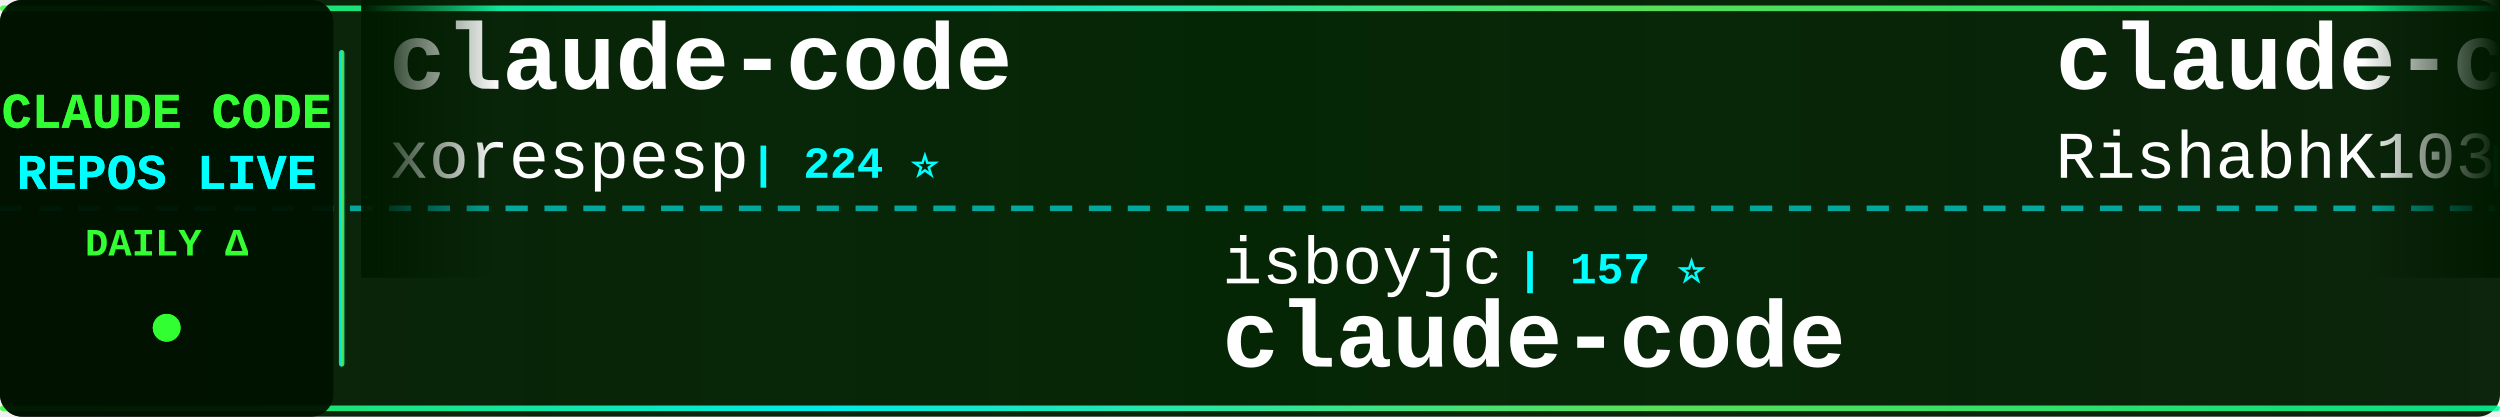
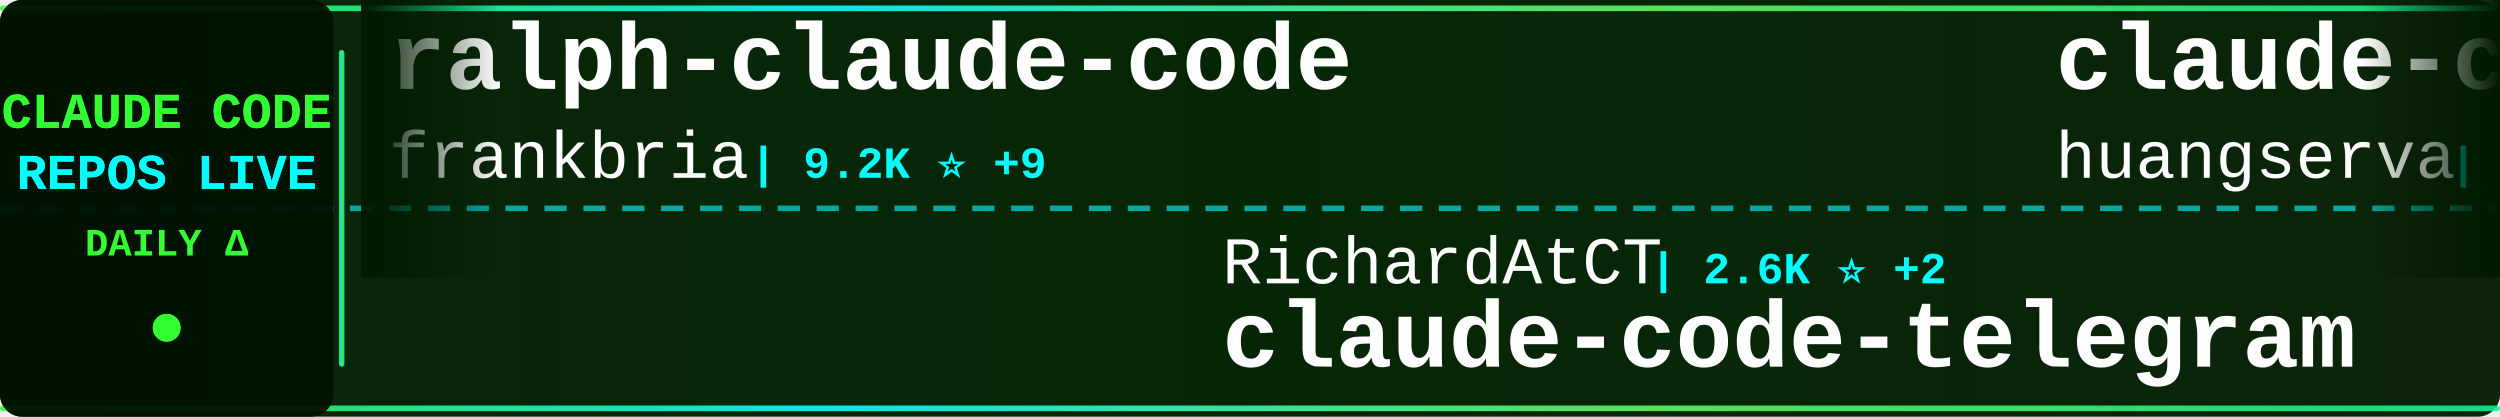
<svg xmlns="http://www.w3.org/2000/svg" width="900" height="150">
  <defs>
    <linearGradient id="tickerBg" x1="0%" y1="0%" x2="100%" y2="0%">
      <stop offset="0%" style="stop-color:#001a00;stop-opacity:0.95" />
      <stop offset="50%" style="stop-color:#002200;stop-opacity:0.98" />
      <stop offset="100%" style="stop-color:#001a00;stop-opacity:0.95" />
    </linearGradient>
    <linearGradient id="borderGrad" x1="0%" y1="0%" x2="100%" y2="0%">
      <stop offset="0%" style="stop-color:#33ff33;stop-opacity:0.85">
        <animate attributeName="stop-opacity" values="0.85;1;0.85" dur="2s" repeatCount="indefinite" />
      </stop>
      <stop offset="33%" style="stop-color:#00ffff;stop-opacity:0.9">
        <animate attributeName="stop-opacity" values="0.9;1;0.9" dur="2.2s" repeatCount="indefinite" />
      </stop>
      <stop offset="66%" style="stop-color:#66ff66;stop-opacity:0.85">
        <animate attributeName="stop-opacity" values="0.85;1;0.85" dur="1.8s" repeatCount="indefinite" />
      </stop>
      <stop offset="100%" style="stop-color:#00ff99;stop-opacity:0.85">
        <animate attributeName="stop-opacity" values="0.85;1;0.85" dur="2s" repeatCount="indefinite" />
      </stop>
    </linearGradient>
    <filter id="textGlow">
      <feGaussianBlur stdDeviation="0.1" result="coloredBlur" />
      <feMerge>
        <feMergeNode in="coloredBlur" />
        <feMergeNode in="SourceGraphic" />
      </feMerge>
    </filter>
    <filter id="metricGlow">
      <feGaussianBlur stdDeviation="0.2" result="coloredBlur" />
      <feMerge>
        <feMergeNode in="coloredBlur" />
        <feMergeNode in="SourceGraphic" />
      </feMerge>
    </filter>
    <linearGradient id="leftFade" x1="0%" y1="0%" x2="100%" y2="0%">
      <stop offset="0%" style="stop-color:#001a00;stop-opacity:1" />
      <stop offset="100%" style="stop-color:#001a00;stop-opacity:0" />
    </linearGradient>
    <linearGradient id="rightFade" x1="0%" y1="0%" x2="100%" y2="0%">
      <stop offset="0%" style="stop-color:#001a00;stop-opacity:0" />
      <stop offset="100%" style="stop-color:#001a00;stop-opacity:1" />
    </linearGradient>
  </defs>
  <rect width="900" height="150" fill="url(#tickerBg)" rx="8" />
  <rect x="0" y="2" width="900" height="2" fill="url(#borderGrad)" rx="1" />
  <rect x="0" y="146" width="900" height="2" fill="url(#borderGrad)" rx="1" />
  <line x1="0" y1="75" x2="900" y2="75" stroke="#00ffff" stroke-width="2" stroke-dasharray="8 6" opacity="0.6" />
  <rect x="0" y="0" width="120" height="150" fill="#001100" opacity="0.95" rx="8" />
  <text x="60" y="46" font-family="'Courier New', monospace" font-size="18" font-weight="bold" fill="#33ff33" text-anchor="middle" filter="url(#textGlow)">
    CLAUDE CODE
  </text>
  <text x="60" y="68" font-family="'Courier New', monospace" font-size="18" font-weight="bold" fill="#00ffff" text-anchor="middle" filter="url(#textGlow)">
    REPOS LIVE
  </text>
  <text x="60" y="92" font-family="'Courier New', monospace" font-size="14" font-weight="bold" fill="#33ff33" text-anchor="middle">
    DAILY Δ
  </text>
  <circle cx="60" cy="118" r="5" fill="#33ff33" filter="url(#metricGlow)">
    <animate attributeName="r" values="4;6;4" dur="1.5s" repeatCount="indefinite" />
    <animate attributeName="opacity" values="0.6;1;0.6" dur="1.5s" repeatCount="indefinite" />
  </circle>
  <rect x="122" y="18" width="2" height="114" fill="url(#borderGrad)" rx="1" />
  <clipPath id="tickerClip">
    <rect x="130" y="0" width="770" height="150" />
  </clipPath>
  <g clip-path="url(#tickerClip)">
    <g id="tickerItems">
      <animateTransform attributeName="transform" attributeType="XML" type="translate" from="0 0" to="-3000 0" dur="54s" repeatCount="indefinite" />
      <g transform="translate(0, 0)">
-         <text x="140" y="32" font-family="'Courier New', monospace" font-size="34" font-weight="bold" fill="#ffffff">claude-code</text>
-         <text x="140" y="64" font-family="'Courier New', monospace" font-size="24" font-weight="normal" fill="#ffffff" opacity="1.0">xorespesp</text>
-         <text x="270" y="64" font-family="'Courier New', monospace" font-size="16" font-weight="bold" fill="#00ffff"> | 224 ⭐</text>
+         <text x="140" y="32" font-family="'Courier New', monospace" font-size="34" font-weight="bold" fill="#ffffff">ralph-claude-code</text>
+         <text x="140" y="64" font-family="'Courier New', monospace" font-size="24" font-weight="normal" fill="#ffffff" opacity="1.0">frankbria</text>
+         <text x="270" y="64" font-family="'Courier New', monospace" font-size="16" font-weight="bold" fill="#00ffff"> | 9.2K ⭐ +9</text>
      </g>
      <g transform="translate(300, 0)">
-         <text x="140" y="102" font-family="'Courier New', monospace" font-size="24" font-weight="normal" fill="#ffffff" opacity="1.0">isboyjc</text>
-         <text x="246" y="102" font-family="'Courier New', monospace" font-size="16" font-weight="bold" fill="#00ffff"> | 157 ⭐</text>
-         <text x="140" y="132" font-family="'Courier New', monospace" font-size="34" font-weight="bold" fill="#ffffff">claude-code</text>
+         <text x="140" y="102" font-family="'Courier New', monospace" font-size="24" font-weight="normal" fill="#ffffff" opacity="1.0">RichardAtCT</text>
+         <text x="294" y="102" font-family="'Courier New', monospace" font-size="16" font-weight="bold" fill="#00ffff"> | 2.6K ⭐ +2</text>
+         <text x="140" y="132" font-family="'Courier New', monospace" font-size="34" font-weight="bold" fill="#ffffff">claude-code-telegram</text>
      </g>
      <g transform="translate(600, 0)">
-         <text x="140" y="32" font-family="'Courier New', monospace" font-size="34" font-weight="bold" fill="#ffffff">claude-code</text>
-         <text x="140" y="64" font-family="'Courier New', monospace" font-size="24" font-weight="normal" fill="#ffffff" opacity="1.0">RishabhK103</text>
-         <text x="294" y="64" font-family="'Courier New', monospace" font-size="16" font-weight="bold" fill="#00ffff"> | 82 ⭐</text>
+         <text x="140" y="32" font-family="'Courier New', monospace" font-size="34" font-weight="bold" fill="#ffffff">claude-code-cli</text>
+         <text x="140" y="64" font-family="'Courier New', monospace" font-size="24" font-weight="normal" fill="#ffffff" opacity="1.0">huangserva</text>
+         <text x="282" y="64" font-family="'Courier New', monospace" font-size="16" font-weight="bold" fill="#00ffff"> | 586 ⭐ +1</text>
      </g>
      <g transform="translate(900, 0)">
-         <text x="140" y="102" font-family="'Courier New', monospace" font-size="24" font-weight="normal" fill="#ffffff" opacity="1.0">ponponon</text>
-         <text x="258" y="102" font-family="'Courier New', monospace" font-size="16" font-weight="bold" fill="#00ffff"> | 2.2K ⭐ +2</text>
-         <text x="140" y="132" font-family="'Courier New', monospace" font-size="34" font-weight="bold" fill="#ffffff">claude_code_src</text>
+         <text x="140" y="102" font-family="'Courier New', monospace" font-size="24" font-weight="normal" fill="#ffffff" opacity="1.0">affaan-m</text>
+         <text x="258" y="102" font-family="'Courier New', monospace" font-size="16" font-weight="bold" fill="#00ffff"> | 186.9K ⭐ +815</text>
+         <text x="140" y="132" font-family="'Courier New', monospace" font-size="34" font-weight="bold" fill="#ffffff">ECC</text>
      </g>
      <g transform="translate(1200, 0)">
-         <text x="140" y="32" font-family="'Courier New', monospace" font-size="34" font-weight="bold" fill="#ffffff">collection-claude-code-s...</text>
-         <text x="140" y="64" font-family="'Courier New', monospace" font-size="24" font-weight="normal" fill="#ffffff" opacity="1.0">chauncygu</text>
-         <text x="270" y="64" font-family="'Courier New', monospace" font-size="16" font-weight="bold" fill="#00ffff"> | 2.5K ⭐ +8</text>
+         <text x="140" y="32" font-family="'Courier New', monospace" font-size="34" font-weight="bold" fill="#ffffff">Claude-Code-Game-Studios</text>
+         <text x="140" y="64" font-family="'Courier New', monospace" font-size="24" font-weight="normal" fill="#ffffff" opacity="1.0">Donchitos</text>
+         <text x="270" y="64" font-family="'Courier New', monospace" font-size="16" font-weight="bold" fill="#00ffff"> | 19.2K ⭐ +114</text>
      </g>
      <g transform="translate(1500, 0)">
-         <text x="140" y="102" font-family="'Courier New', monospace" font-size="24" font-weight="normal" fill="#ffffff" opacity="1.0">VoltAgent</text>
-         <text x="270" y="102" font-family="'Courier New', monospace" font-size="16" font-weight="bold" fill="#00ffff"> | 20.1K ⭐ +68</text>
-         <text x="140" y="132" font-family="'Courier New', monospace" font-size="34" font-weight="bold" fill="#ffffff">awesome-claude-code-suba...</text>
+         <text x="140" y="102" font-family="'Courier New', monospace" font-size="24" font-weight="normal" fill="#ffffff" opacity="1.0">Pimzino</text>
+         <text x="246" y="102" font-family="'Courier New', monospace" font-size="16" font-weight="bold" fill="#00ffff"> | 3.7K ⭐ +1</text>
+         <text x="140" y="132" font-family="'Courier New', monospace" font-size="34" font-weight="bold" fill="#ffffff">claude-code-spec-workflo...</text>
      </g>
      <g transform="translate(1800, 0)">
-         <text x="140" y="32" font-family="'Courier New', monospace" font-size="34" font-weight="bold" fill="#ffffff">skills</text>
-         <text x="140" y="64" font-family="'Courier New', monospace" font-size="24" font-weight="normal" fill="#ffffff" opacity="1.0">anthropics</text>
-         <text x="282" y="64" font-family="'Courier New', monospace" font-size="16" font-weight="bold" fill="#00ffff"> | 137.1K ⭐ +716</text>
+         <text x="140" y="32" font-family="'Courier New', monospace" font-size="34" font-weight="bold" fill="#ffffff">Claude-Code-Workflow</text>
+         <text x="140" y="64" font-family="'Courier New', monospace" font-size="24" font-weight="normal" fill="#ffffff" opacity="1.0">catlog22</text>
+         <text x="258" y="64" font-family="'Courier New', monospace" font-size="16" font-weight="bold" fill="#00ffff"> | 2.0K ⭐ +5</text>
      </g>
      <g transform="translate(2100, 0)">
-         <text x="140" y="102" font-family="'Courier New', monospace" font-size="24" font-weight="normal" fill="#ffffff" opacity="1.0">chiragjoshi12</text>
-         <text x="318" y="102" font-family="'Courier New', monospace" font-size="16" font-weight="bold" fill="#00ffff"> | 203 ⭐ +1</text>
+         <text x="140" y="102" font-family="'Courier New', monospace" font-size="24" font-weight="normal" fill="#ffffff" opacity="1.0">claude-code-best</text>
+         <text x="354" y="102" font-family="'Courier New', monospace" font-size="16" font-weight="bold" fill="#00ffff"> | 18.5K ⭐ +88</text>
        <text x="140" y="132" font-family="'Courier New', monospace" font-size="34" font-weight="bold" fill="#ffffff">claude-code</text>
      </g>
      <g transform="translate(2400, 0)">
-         <text x="140" y="32" font-family="'Courier New', monospace" font-size="34" font-weight="bold" fill="#ffffff">claude-code-from-scratch</text>
-         <text x="140" y="64" font-family="'Courier New', monospace" font-size="24" font-weight="normal" fill="#ffffff" opacity="1.0">Windy3f3f3f3f</text>
-         <text x="318" y="64" font-family="'Courier New', monospace" font-size="16" font-weight="bold" fill="#00ffff"> | 1.2K ⭐ +14</text>
+         <text x="140" y="32" font-family="'Courier New', monospace" font-size="34" font-weight="bold" fill="#ffffff">CLIProxyAPI</text>
+         <text x="140" y="64" font-family="'Courier New', monospace" font-size="24" font-weight="normal" fill="#ffffff" opacity="1.0">router-for-me</text>
+         <text x="318" y="64" font-family="'Courier New', monospace" font-size="16" font-weight="bold" fill="#00ffff"> | 33.5K ⭐ +205</text>
      </g>
      <g transform="translate(2700, 0)">
-         <text x="140" y="102" font-family="'Courier New', monospace" font-size="24" font-weight="normal" fill="#ffffff" opacity="1.0">wshobson</text>
-         <text x="258" y="102" font-family="'Courier New', monospace" font-size="16" font-weight="bold" fill="#00ffff"> | 35.6K ⭐ +57</text>
-         <text x="140" y="132" font-family="'Courier New', monospace" font-size="34" font-weight="bold" fill="#ffffff">agents</text>
+         <text x="140" y="102" font-family="'Courier New', monospace" font-size="24" font-weight="normal" fill="#ffffff" opacity="1.0">fuergaosi233</text>
+         <text x="306" y="102" font-family="'Courier New', monospace" font-size="16" font-weight="bold" fill="#00ffff"> | 2.6K ⭐ +5</text>
+         <text x="140" y="132" font-family="'Courier New', monospace" font-size="34" font-weight="bold" fill="#ffffff">claude-code-proxy</text>
      </g>
      <g transform="translate(3000, 0)">
-         <text x="140" y="32" font-family="'Courier New', monospace" font-size="34" font-weight="bold" fill="#ffffff">claude-code</text>
-         <text x="140" y="64" font-family="'Courier New', monospace" font-size="24" font-weight="normal" fill="#ffffff" opacity="1.0">xorespesp</text>
-         <text x="270" y="64" font-family="'Courier New', monospace" font-size="16" font-weight="bold" fill="#00ffff"> | 224 ⭐</text>
+         <text x="140" y="32" font-family="'Courier New', monospace" font-size="34" font-weight="bold" fill="#ffffff">ralph-claude-code</text>
+         <text x="140" y="64" font-family="'Courier New', monospace" font-size="24" font-weight="normal" fill="#ffffff" opacity="1.0">frankbria</text>
+         <text x="270" y="64" font-family="'Courier New', monospace" font-size="16" font-weight="bold" fill="#00ffff"> | 9.2K ⭐ +9</text>
      </g>
      <g transform="translate(3300, 0)">
-         <text x="140" y="102" font-family="'Courier New', monospace" font-size="24" font-weight="normal" fill="#ffffff" opacity="1.0">isboyjc</text>
-         <text x="246" y="102" font-family="'Courier New', monospace" font-size="16" font-weight="bold" fill="#00ffff"> | 157 ⭐</text>
-         <text x="140" y="132" font-family="'Courier New', monospace" font-size="34" font-weight="bold" fill="#ffffff">claude-code</text>
+         <text x="140" y="102" font-family="'Courier New', monospace" font-size="24" font-weight="normal" fill="#ffffff" opacity="1.0">RichardAtCT</text>
+         <text x="294" y="102" font-family="'Courier New', monospace" font-size="16" font-weight="bold" fill="#00ffff"> | 2.6K ⭐ +2</text>
+         <text x="140" y="132" font-family="'Courier New', monospace" font-size="34" font-weight="bold" fill="#ffffff">claude-code-telegram</text>
      </g>
      <g transform="translate(3600, 0)">
-         <text x="140" y="32" font-family="'Courier New', monospace" font-size="34" font-weight="bold" fill="#ffffff">claude-code</text>
-         <text x="140" y="64" font-family="'Courier New', monospace" font-size="24" font-weight="normal" fill="#ffffff" opacity="1.0">RishabhK103</text>
-         <text x="294" y="64" font-family="'Courier New', monospace" font-size="16" font-weight="bold" fill="#00ffff"> | 82 ⭐</text>
+         <text x="140" y="32" font-family="'Courier New', monospace" font-size="34" font-weight="bold" fill="#ffffff">claude-code-cli</text>
+         <text x="140" y="64" font-family="'Courier New', monospace" font-size="24" font-weight="normal" fill="#ffffff" opacity="1.0">huangserva</text>
+         <text x="282" y="64" font-family="'Courier New', monospace" font-size="16" font-weight="bold" fill="#00ffff"> | 586 ⭐ +1</text>
      </g>
      <g transform="translate(3900, 0)">
-         <text x="140" y="102" font-family="'Courier New', monospace" font-size="24" font-weight="normal" fill="#ffffff" opacity="1.0">ponponon</text>
-         <text x="258" y="102" font-family="'Courier New', monospace" font-size="16" font-weight="bold" fill="#00ffff"> | 2.2K ⭐ +2</text>
-         <text x="140" y="132" font-family="'Courier New', monospace" font-size="34" font-weight="bold" fill="#ffffff">claude_code_src</text>
+         <text x="140" y="102" font-family="'Courier New', monospace" font-size="24" font-weight="normal" fill="#ffffff" opacity="1.0">affaan-m</text>
+         <text x="258" y="102" font-family="'Courier New', monospace" font-size="16" font-weight="bold" fill="#00ffff"> | 186.9K ⭐ +815</text>
+         <text x="140" y="132" font-family="'Courier New', monospace" font-size="34" font-weight="bold" fill="#ffffff">ECC</text>
      </g>
    </g>
  </g>
  <rect x="130" y="0" width="50" height="100" fill="url(#leftFade)" />
  <rect x="850" y="0" width="50" height="100" fill="url(#rightFade)" />
</svg>
